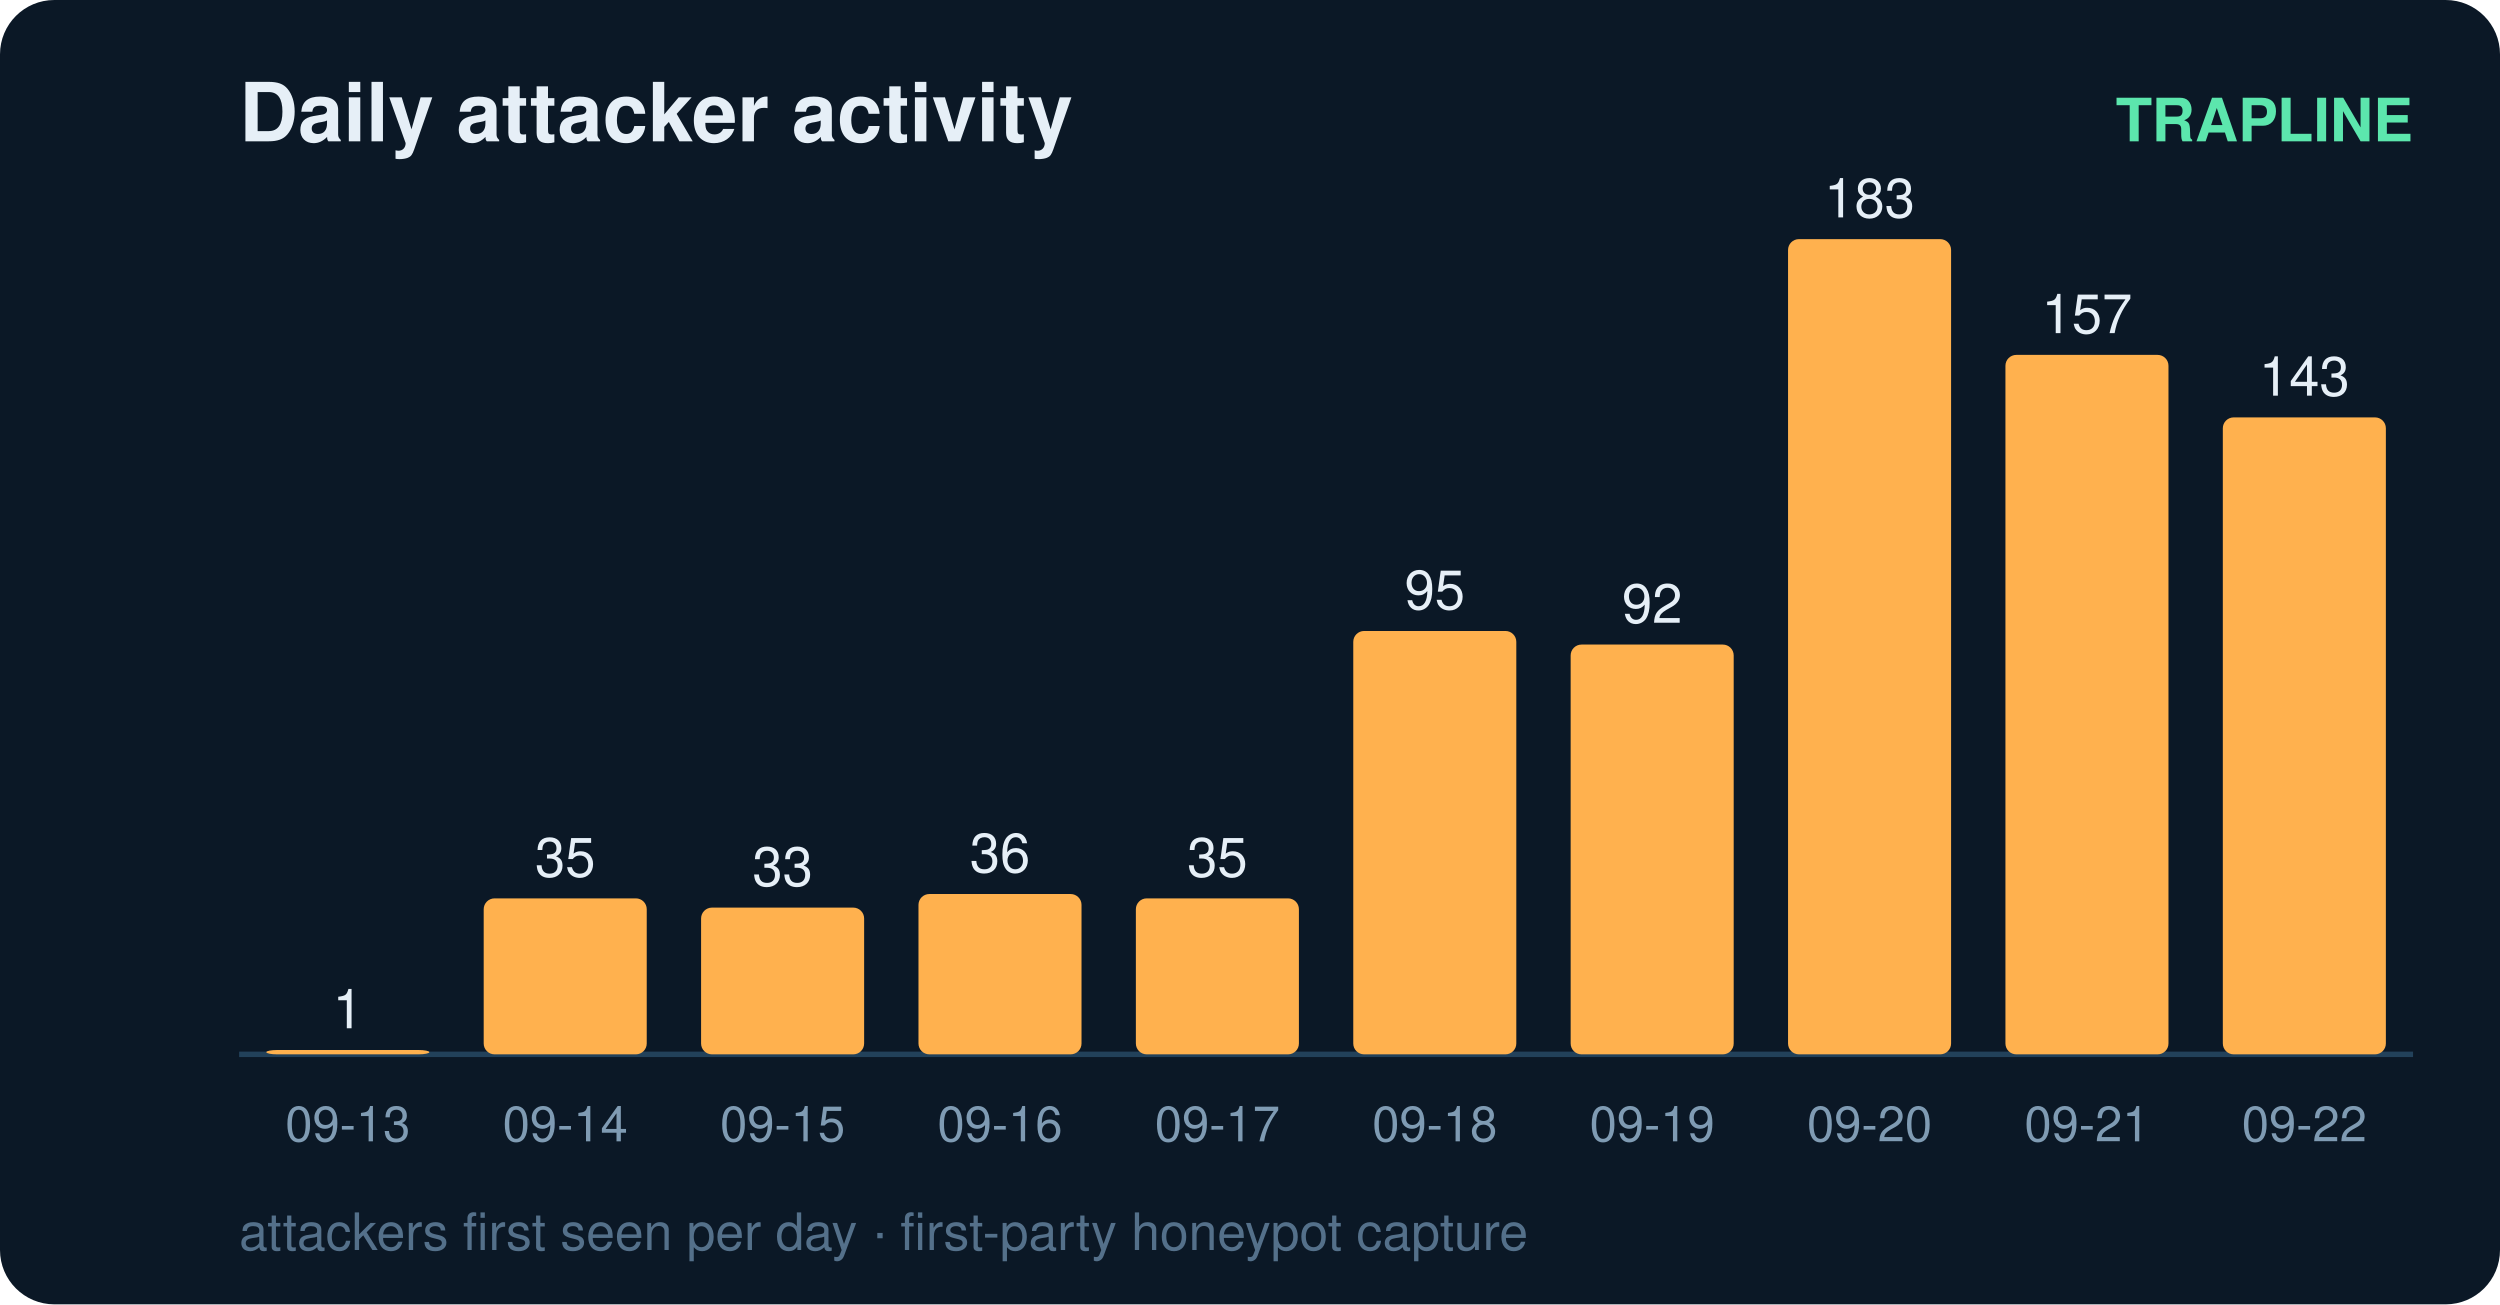
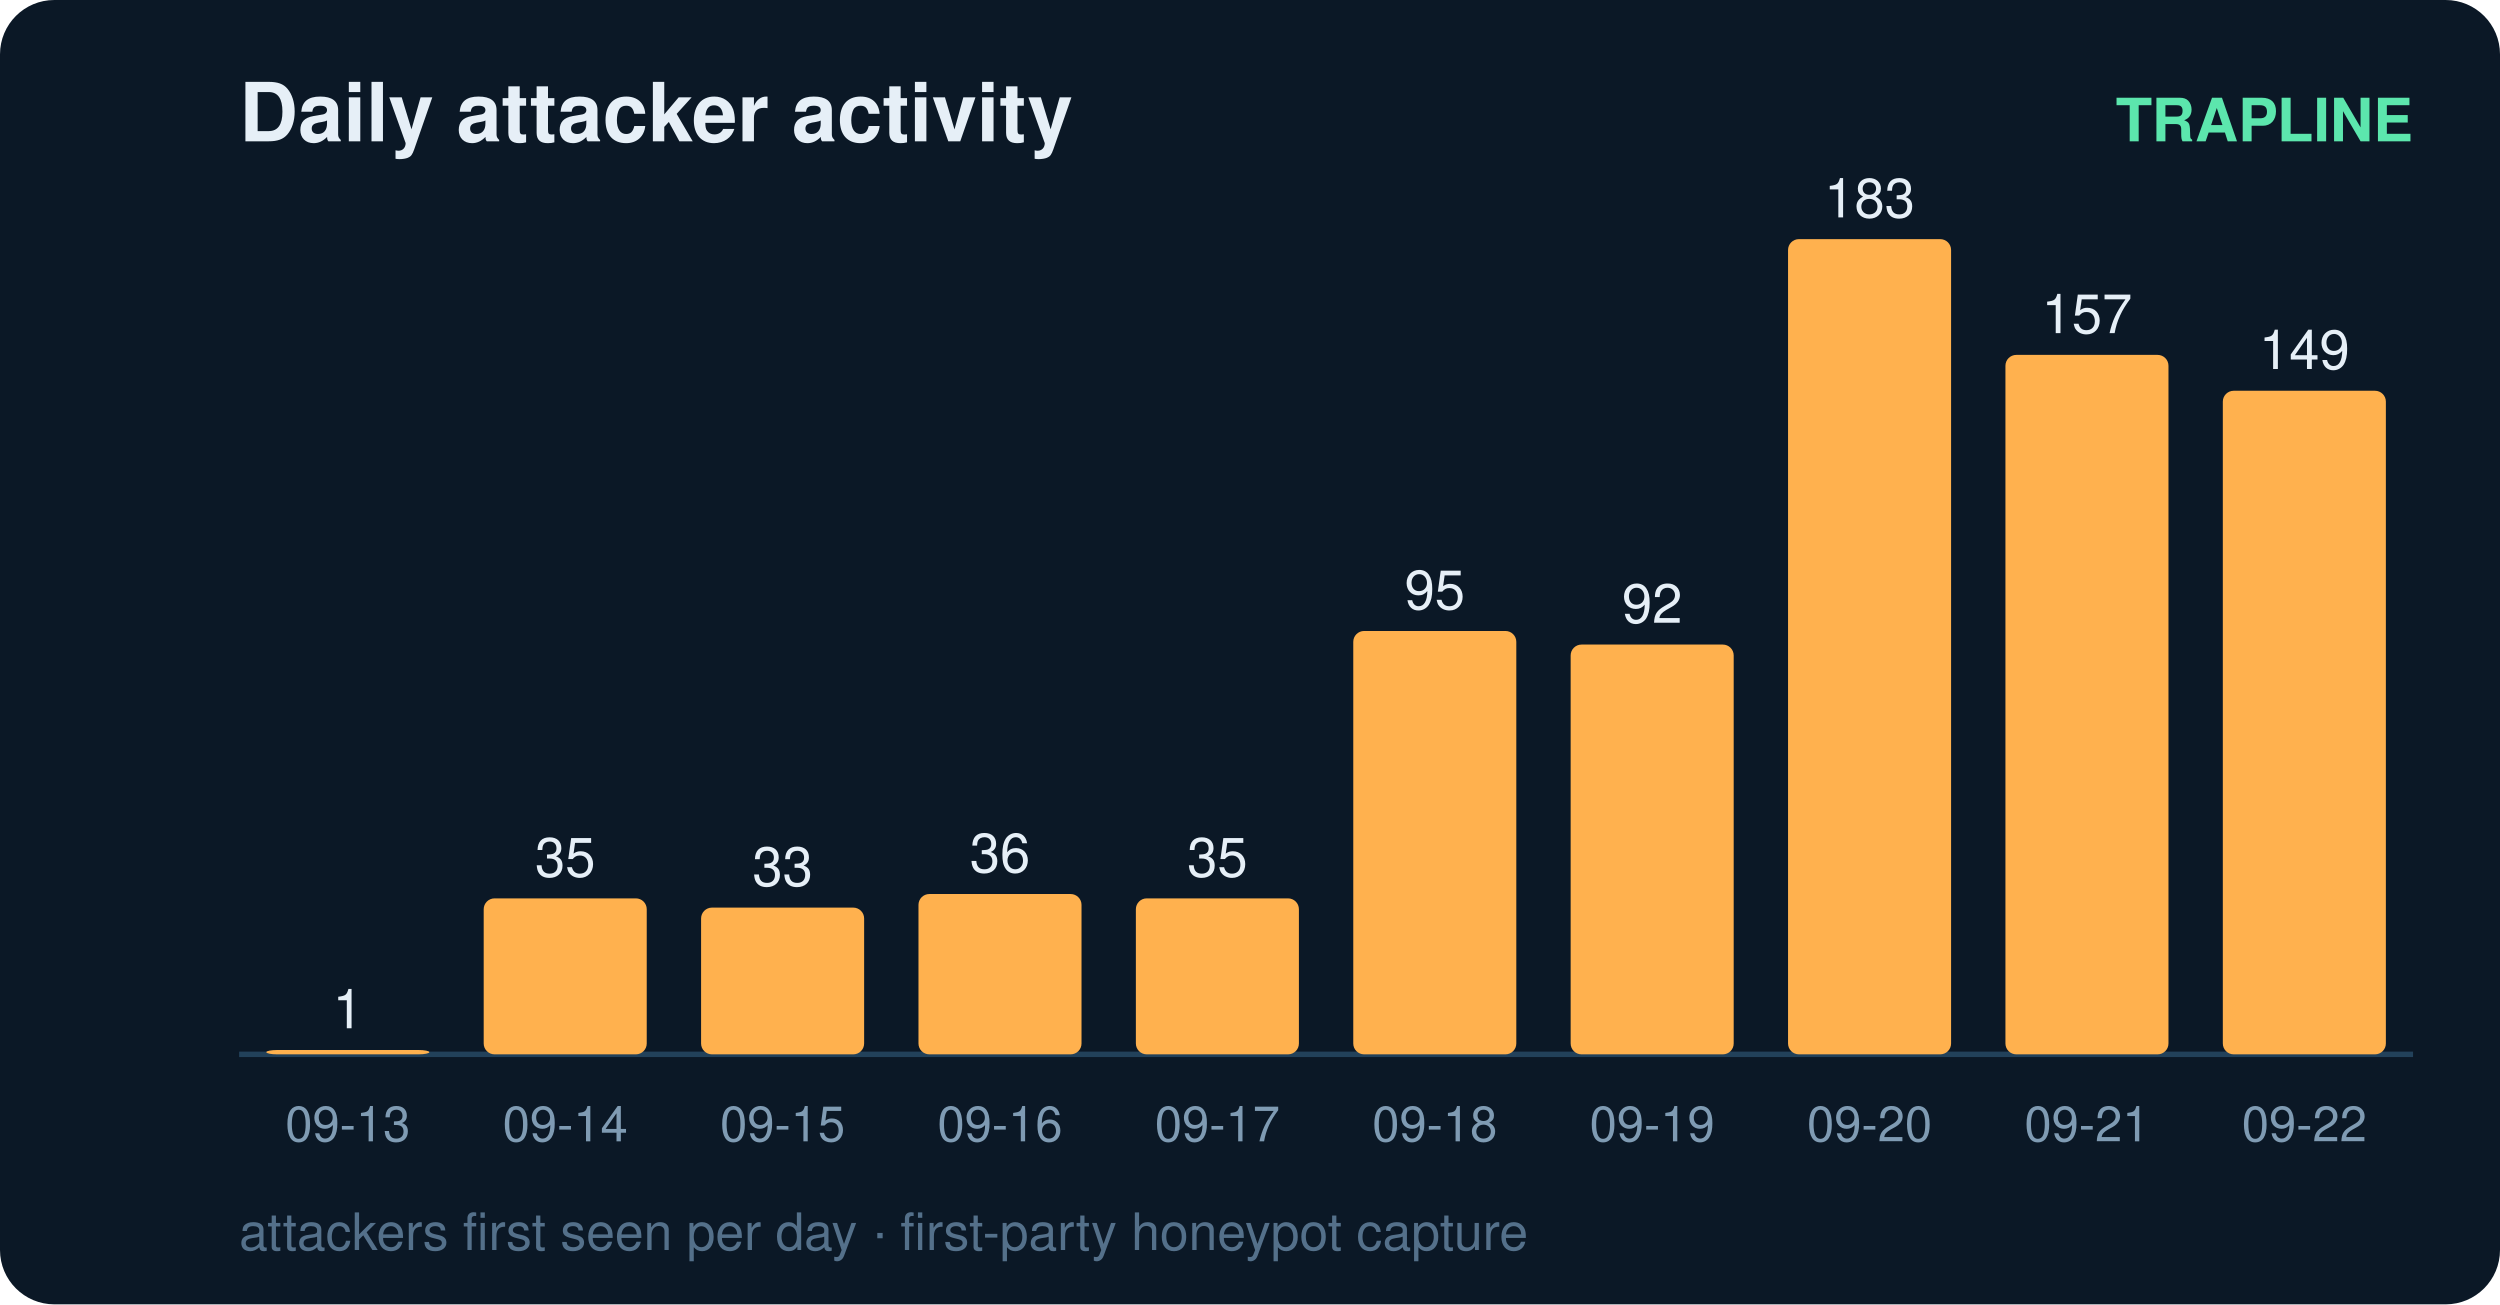
<svg xmlns="http://www.w3.org/2000/svg" width="460" height="240" viewBox="0 0 460 240" font-family="ui-sans-serif,Segoe UI,Helvetica,Arial">
  <rect width="460" height="240" rx="10" fill="#0b1826" />
  <text x="44" y="26" fill="#e6eff7" font-size="15" font-weight="700">Daily attacker activity</text>
  <text x="444" y="26" fill="#5ce6ad" font-size="11" text-anchor="end" font-weight="600">TRAPLINE</text>
  <line x1="44" y1="194" x2="444" y2="194" stroke="#22415a" stroke-width="1" />
  <rect x="49" y="193.2" width="30" height="0.8" rx="2" fill="#ffb14e" />
  <text x="64.0" y="189.2" fill="#e6eff7" font-size="10" text-anchor="middle" font-variant-numeric="tabular-nums">1</text>
  <text x="64.0" y="210.0" fill="#7f9bb3" font-size="9" text-anchor="middle">09-13</text>
  <rect x="89" y="165.3" width="30" height="28.7" rx="2" fill="#ffb14e" />
  <text x="104.0" y="161.3" fill="#e6eff7" font-size="10" text-anchor="middle" font-variant-numeric="tabular-nums">35</text>
  <text x="104.0" y="210.0" fill="#7f9bb3" font-size="9" text-anchor="middle">09-14</text>
  <rect x="129" y="167.0" width="30" height="27.0" rx="2" fill="#ffb14e" />
  <text x="144.0" y="163.0" fill="#e6eff7" font-size="10" text-anchor="middle" font-variant-numeric="tabular-nums">33</text>
  <text x="144.0" y="210.0" fill="#7f9bb3" font-size="9" text-anchor="middle">09-15</text>
  <rect x="169" y="164.5" width="30" height="29.5" rx="2" fill="#ffb14e" />
  <text x="184.0" y="160.5" fill="#e6eff7" font-size="10" text-anchor="middle" font-variant-numeric="tabular-nums">36</text>
  <text x="184.0" y="210.0" fill="#7f9bb3" font-size="9" text-anchor="middle">09-16</text>
  <rect x="209" y="165.3" width="30" height="28.7" rx="2" fill="#ffb14e" />
  <text x="224.0" y="161.3" fill="#e6eff7" font-size="10" text-anchor="middle" font-variant-numeric="tabular-nums">35</text>
  <text x="224.0" y="210.0" fill="#7f9bb3" font-size="9" text-anchor="middle">09-17</text>
  <rect x="249" y="116.1" width="30" height="77.9" rx="2" fill="#ffb14e" />
  <text x="264.0" y="112.1" fill="#e6eff7" font-size="10" text-anchor="middle" font-variant-numeric="tabular-nums">95</text>
  <text x="264.0" y="210.0" fill="#7f9bb3" font-size="9" text-anchor="middle">09-18</text>
  <rect x="289" y="118.6" width="30" height="75.4" rx="2" fill="#ffb14e" />
  <text x="304.0" y="114.6" fill="#e6eff7" font-size="10" text-anchor="middle" font-variant-numeric="tabular-nums">92</text>
  <text x="304.0" y="210.0" fill="#7f9bb3" font-size="9" text-anchor="middle">09-19</text>
  <rect x="329" y="44.0" width="30" height="150.0" rx="2" fill="#ffb14e" />
  <text x="344.0" y="40.0" fill="#e6eff7" font-size="10" text-anchor="middle" font-variant-numeric="tabular-nums">183</text>
  <text x="344.0" y="210.0" fill="#7f9bb3" font-size="9" text-anchor="middle">09-20</text>
  <rect x="369" y="65.3" width="30" height="128.7" rx="2" fill="#ffb14e" />
  <text x="384.0" y="61.3" fill="#e6eff7" font-size="10" text-anchor="middle" font-variant-numeric="tabular-nums">157</text>
  <text x="384.0" y="210.0" fill="#7f9bb3" font-size="9" text-anchor="middle">09-21</text>
-   <rect x="409" y="76.8" width="30" height="117.2" rx="2" fill="#ffb14e" />
-   <text x="424.0" y="72.8" fill="#e6eff7" font-size="10" text-anchor="middle" font-variant-numeric="tabular-nums">143</text>
+   <rect x="409" y="71.9" width="30" height="122.1" rx="2" fill="#ffb14e" />
+   <text x="424.0" y="67.9" fill="#e6eff7" font-size="10" text-anchor="middle" font-variant-numeric="tabular-nums">149</text>
  <text x="424.0" y="210.0" fill="#7f9bb3" font-size="9" text-anchor="middle">09-22</text>
  <text x="44" y="230" fill="#54708a" font-size="9.5">attackers first seen per day · first-party honeypot capture</text>
</svg>
